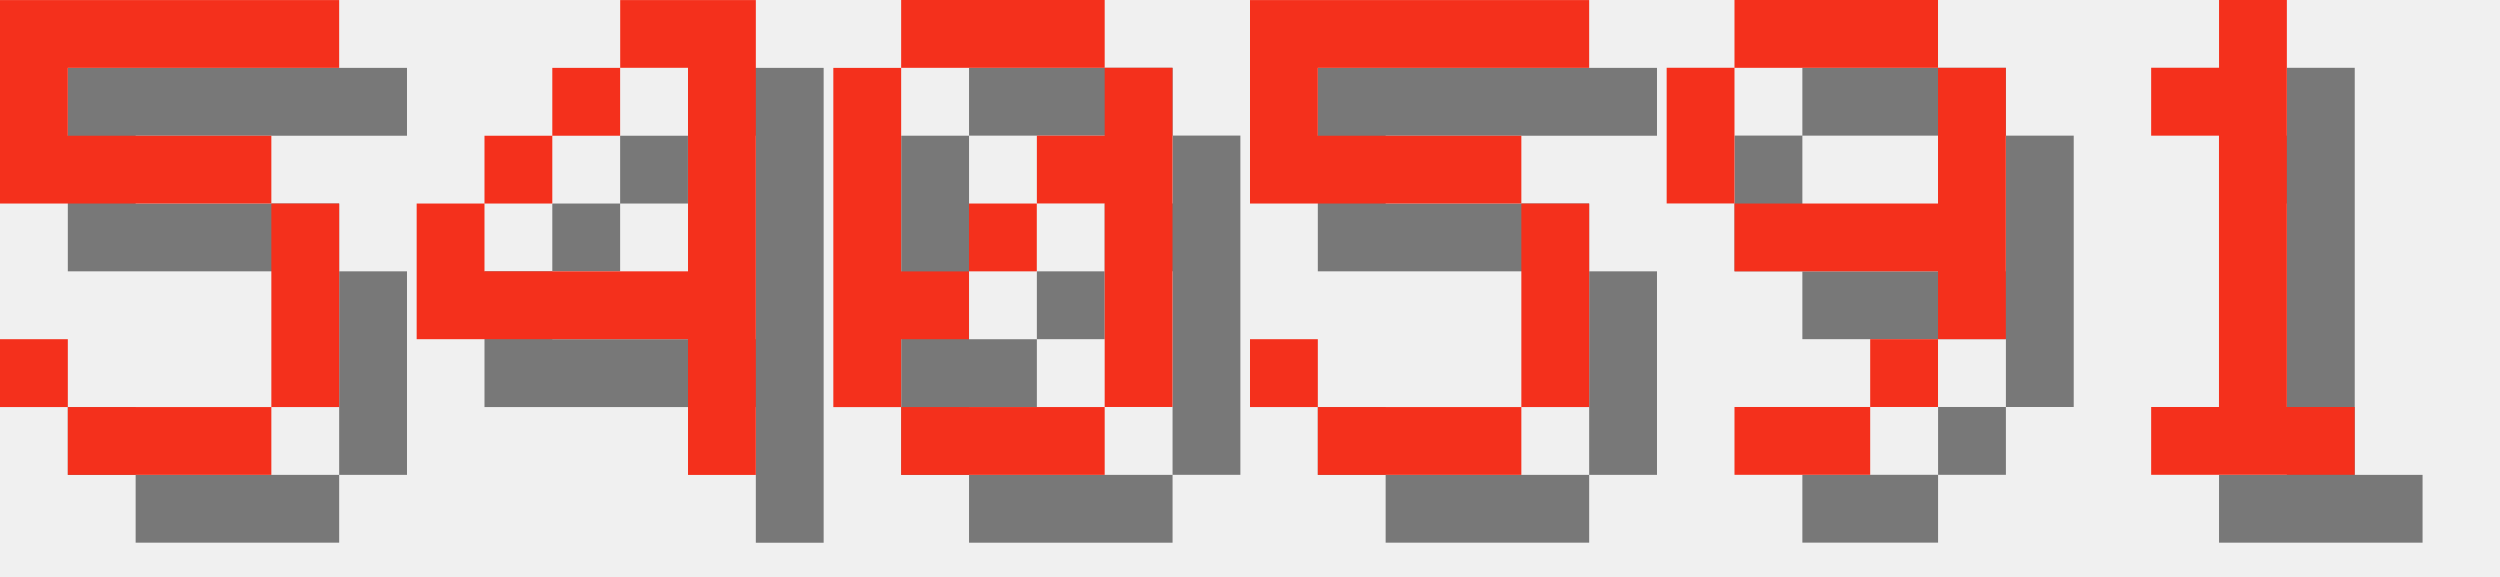
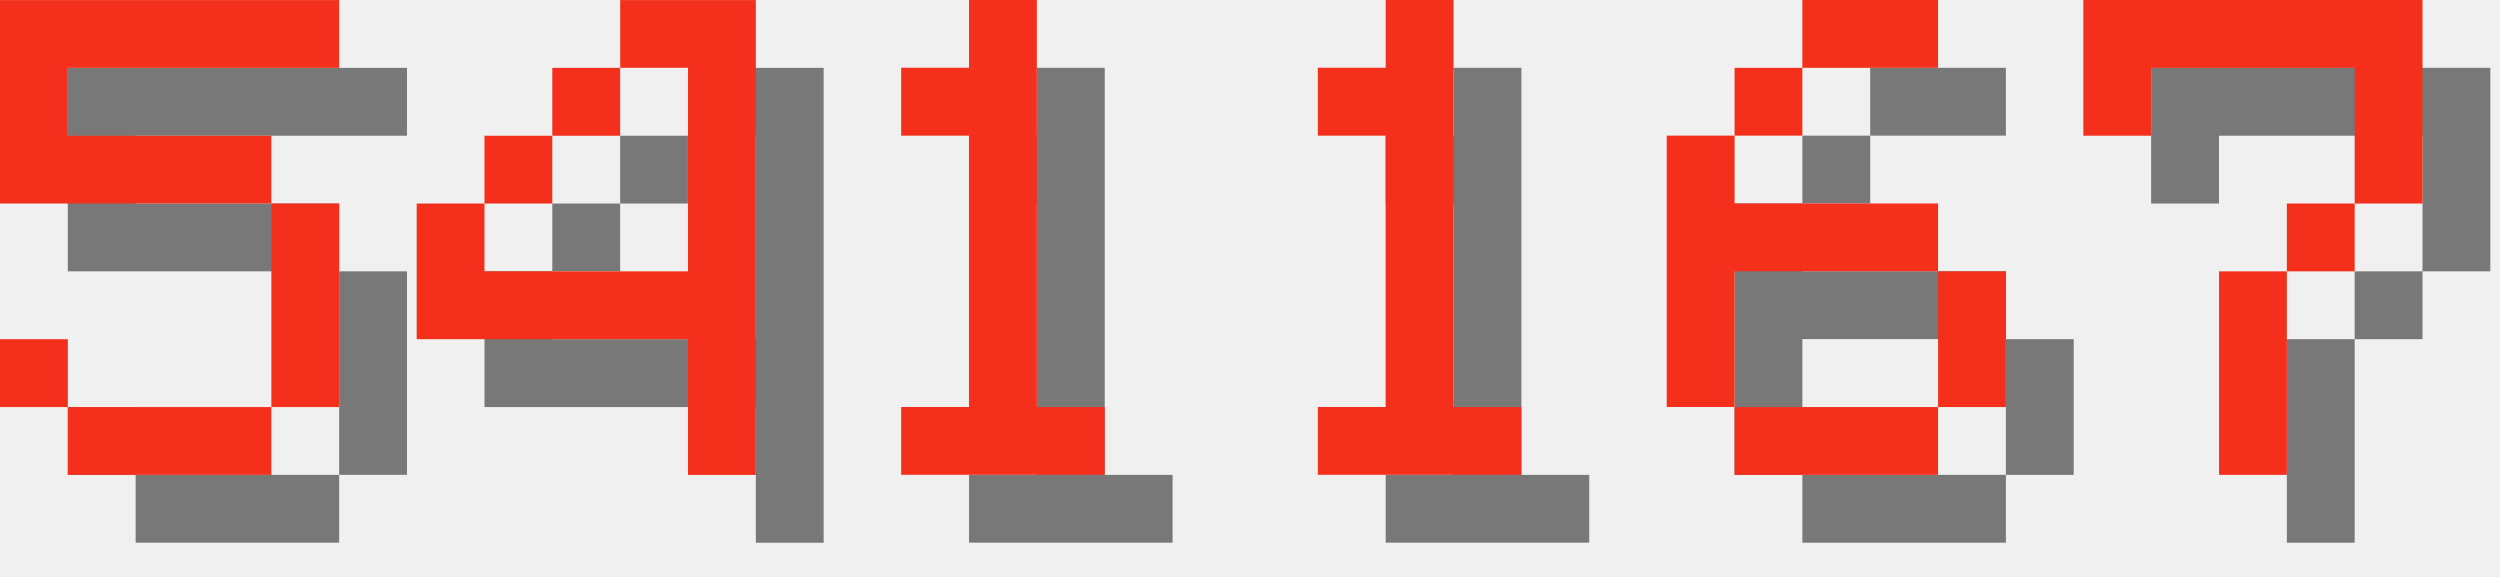
<svg xmlns="http://www.w3.org/2000/svg" version="1.1" width="156.0" height="36">
  <style>
        .text-foreground {
            fill: #F4301C;
        }
        .text-shadow {
            fill: #000000;
            fill-opacity: 0.5;
        }
    </style>
  <g class="digit" id="digit_5" transform="translate(0.0, 0), scale(4)">
    <path id="digit_5_shadow" class="text-shadow" d="m1.058 1.058v3.175h4.233v3.175h-3.175v-1.058h-1.058v1.058h1.058v1.058h3.175v-1.058h1.058v-3.175h-1.058v-1.058h-3.175v-1.058h4.233v-1.058h-5.292z" fill-opacity=".5" style="paint-order:stroke fill markers" />
    <path id="digit_5_fg" class="text-foreground" d="m0 0v3.175h4.233v3.175h-3.175v-1.058h-1.058v1.058h1.058v1.058h3.175v-1.058h1.058v-3.175h-1.058v-1.058h-3.175v-1.058h4.233v-1.058h-5.292z" fill="#fff" style="paint-order:stroke fill markers" />
  </g>
  <g class="digit" id="digit_4" transform="translate(26.0, 0), scale(4)">
    <path id="digit_4_shadow" class="text-shadow" d="m4.233 1.058v1.058h1.058v3.175h-3.175v-1.058h-1.058v2.117h4.233v2.117h1.058v-7.408h-2.117zm-2.117 3.175h1.058v-1.058h-1.058v1.058zm1.058-1.058h1.058v-1.058h-1.058v1.058z" fill-opacity=".5" style="paint-order:stroke fill markers" />
    <path id="digit_4_fg" class="text-foreground" d="m3.175 0v1.058h1.058v3.175h-3.175v-1.058h-1.058v2.117h4.233v2.117h1.058v-7.408h-2.117zm-2.117 3.175h1.058v-1.058h-1.058v1.058zm1.058-1.058h1.058v-1.058h-1.058v1.058z" fill="#fff" style="paint-order:stroke fill markers" />
  </g>
-   <g class="digit" id="digit_0" transform="translate(52.0, 0), scale(4)">
-     <path id="digit_0_shadow" class="text-shadow" d="m2.117 1.058v1.058h3.175v-1.058h-3.175zm3.175 1.058v1.058h-1.058v1.058h1.058v3.175h1.058v-5.292h-1.058zm0 5.292h-3.175v1.058h3.175v-1.058zm-3.175 0v-1.058h1.058v-1.058h-1.058v-3.175h-1.058v5.292h1.058zm1.058-2.117h1.058v-1.058h-1.058v1.058z" fill-opacity=".5" style="paint-order:stroke fill markers" />
-     <path id="digit_0_fg" class="text-foreground" d="m1.058 0v1.058h3.175v-1.058h-3.175zm3.175 1.058v1.058h-1.058v1.058h1.058v3.175h1.058v-5.292h-1.058zm0 5.292h-3.175v1.058h3.175v-1.058zm-3.175 0v-1.058h1.058v-1.058h-1.058v-3.175h-1.058v5.292h1.058zm1.058-2.117h1.058v-1.058h-1.058v1.058z" fill="#fff" style="paint-order:stroke fill markers" />
-   </g>
-   <g class="digit" id="digit_5" transform="translate(78.0, 0), scale(4)">
-     <path id="digit_5_shadow" class="text-shadow" d="m1.058 1.058v3.175h4.233v3.175h-3.175v-1.058h-1.058v1.058h1.058v1.058h3.175v-1.058h1.058v-3.175h-1.058v-1.058h-3.175v-1.058h4.233v-1.058h-5.292z" fill-opacity=".5" style="paint-order:stroke fill markers" />
-     <path id="digit_5_fg" class="text-foreground" d="m0 0v3.175h4.233v3.175h-3.175v-1.058h-1.058v1.058h1.058v1.058h3.175v-1.058h1.058v-3.175h-1.058v-1.058h-3.175v-1.058h4.233v-1.058h-5.292z" fill="#fff" style="paint-order:stroke fill markers" />
-   </g>
-   <g class="digit" id="digit_9" transform="translate(104.0, 0), scale(4)">
-     <path id="digit_9_shadow" class="text-shadow" d="m2.117 1.058v1.058h3.175v-1.058h-3.175zm3.175 1.058v2.117h-3.175v1.058h3.175v1.058h1.058v-4.233h-1.058zm0 4.233h-1.058v1.058h1.058v-1.058zm-1.058 1.058h-2.117v1.058h2.117v-1.058zm-2.117-3.175v-2.117h-1.058v2.117h1.058z" fill-opacity=".5" style="paint-order:stroke fill markers" />
-     <path id="digit_9_fg" class="text-foreground" d="m1.058 0v1.058h3.175v-1.058h-3.175zm3.175 1.058v2.117h-3.175v1.058h3.175v1.058h1.058v-4.233h-1.058zm0 4.233h-1.058v1.058h1.058v-1.058zm-1.058 1.058h-2.117v1.058h2.117v-1.058zm-2.117-3.175v-2.117h-1.058v2.117h1.058z" fill="#fff" style="paint-order:stroke fill markers" />
-   </g>
-   <g class="digit" id="digit_1" transform="translate(130.0, 0), scale(4)">
+   <g class="digit" id="digit_1" transform="translate(52.0, 0), scale(4)">
    <path id="digit_1_shadow" class="text-shadow" d="m2.117 2.117v1.058h1.058v4.233h-1.058v1.058h3.175v-1.058h-1.058v-6.35h-1.058v1.058h-1.058z" fill-opacity=".5" style="paint-order:stroke fill markers" />
    <path id="digit_1_fg" class="text-foreground" d="m1.058 1.058v1.058h1.058v4.233h-1.058v1.058h3.175v-1.058h-1.058v-6.35h-1.058v1.058h-1.058z" fill="#fff" style="paint-order:stroke fill markers" />
  </g>
+   <g class="digit" id="digit_1" transform="translate(78.0, 0), scale(4)">
+     <path id="digit_1_shadow" class="text-shadow" d="m2.117 2.117v1.058h1.058v4.233h-1.058v1.058h3.175v-1.058h-1.058v-6.35h-1.058v1.058h-1.058z" fill-opacity=".5" style="paint-order:stroke fill markers" />
+     <path id="digit_1_fg" class="text-foreground" d="m1.058 1.058v1.058h1.058v4.233h-1.058v1.058h3.175v-1.058h-1.058v-6.35h-1.058v1.058h-1.058z" fill="#fff" style="paint-order:stroke fill markers" />
+   </g>
+   <g class="digit" id="digit_6" transform="translate(104.0, 0), scale(4)">
+     <path id="digit_6_shadow" class="text-shadow" d="m3.175 1.058v1.058h2.117v-1.058h-2.117zm0 1.058h-1.058v1.058h1.058v-1.058zm-1.058 1.058h-1.058v4.233h1.058v-2.117h3.175v-1.058h-3.175v-1.058zm3.175 2.117v2.117h1.058v-2.117h-1.058zm0 2.117h-3.175v1.058h3.175v-1.058z" fill-opacity=".5" style="paint-order:stroke fill markers" />
+     <path id="digit_6_fg" class="text-foreground" d="m2.117 0v1.058h2.117v-1.058h-2.117zm0 1.058h-1.058v1.058h1.058v-1.058zm-1.058 1.058h-1.058v4.233h1.058v-2.117h3.175v-1.058h-3.175v-1.058zm3.175 2.117v2.117h1.058v-2.117h-1.058zm0 2.117h-3.175v1.058h3.175v-1.058z" fill="#fff" style="paint-order:stroke fill markers" />
+   </g>
+   <g class="digit" id="digit_7" transform="translate(130.0, 0), scale(4)">
+     <path id="digit_7_shadow" class="text-shadow" d="m1.058 1.058 2e-6 2.117h1.058v-1.058h3.175v1.058l2e-7 1.058h-1.058v1.058h-1.058l4e-7 3.175 1.058 1e-7v-3.175h1.058v-1.058h1.058l5e-7 -1.058v-2.117z" fill-opacity=".5" style="paint-order:stroke fill markers" />
+     <path id="digit_7_fg" class="text-foreground" d="m0 0 2e-6 2.117h1.058v-1.058h3.175v1.058l2e-7 1.058h-1.058v1.058h-1.058l4e-7 3.175 1.058 1e-7v-3.175h1.058v-1.058h1.058l5e-7 -1.058v-2.117z" fill="#fff" style="paint-order:stroke fill markers" />
+   </g>
</svg>
